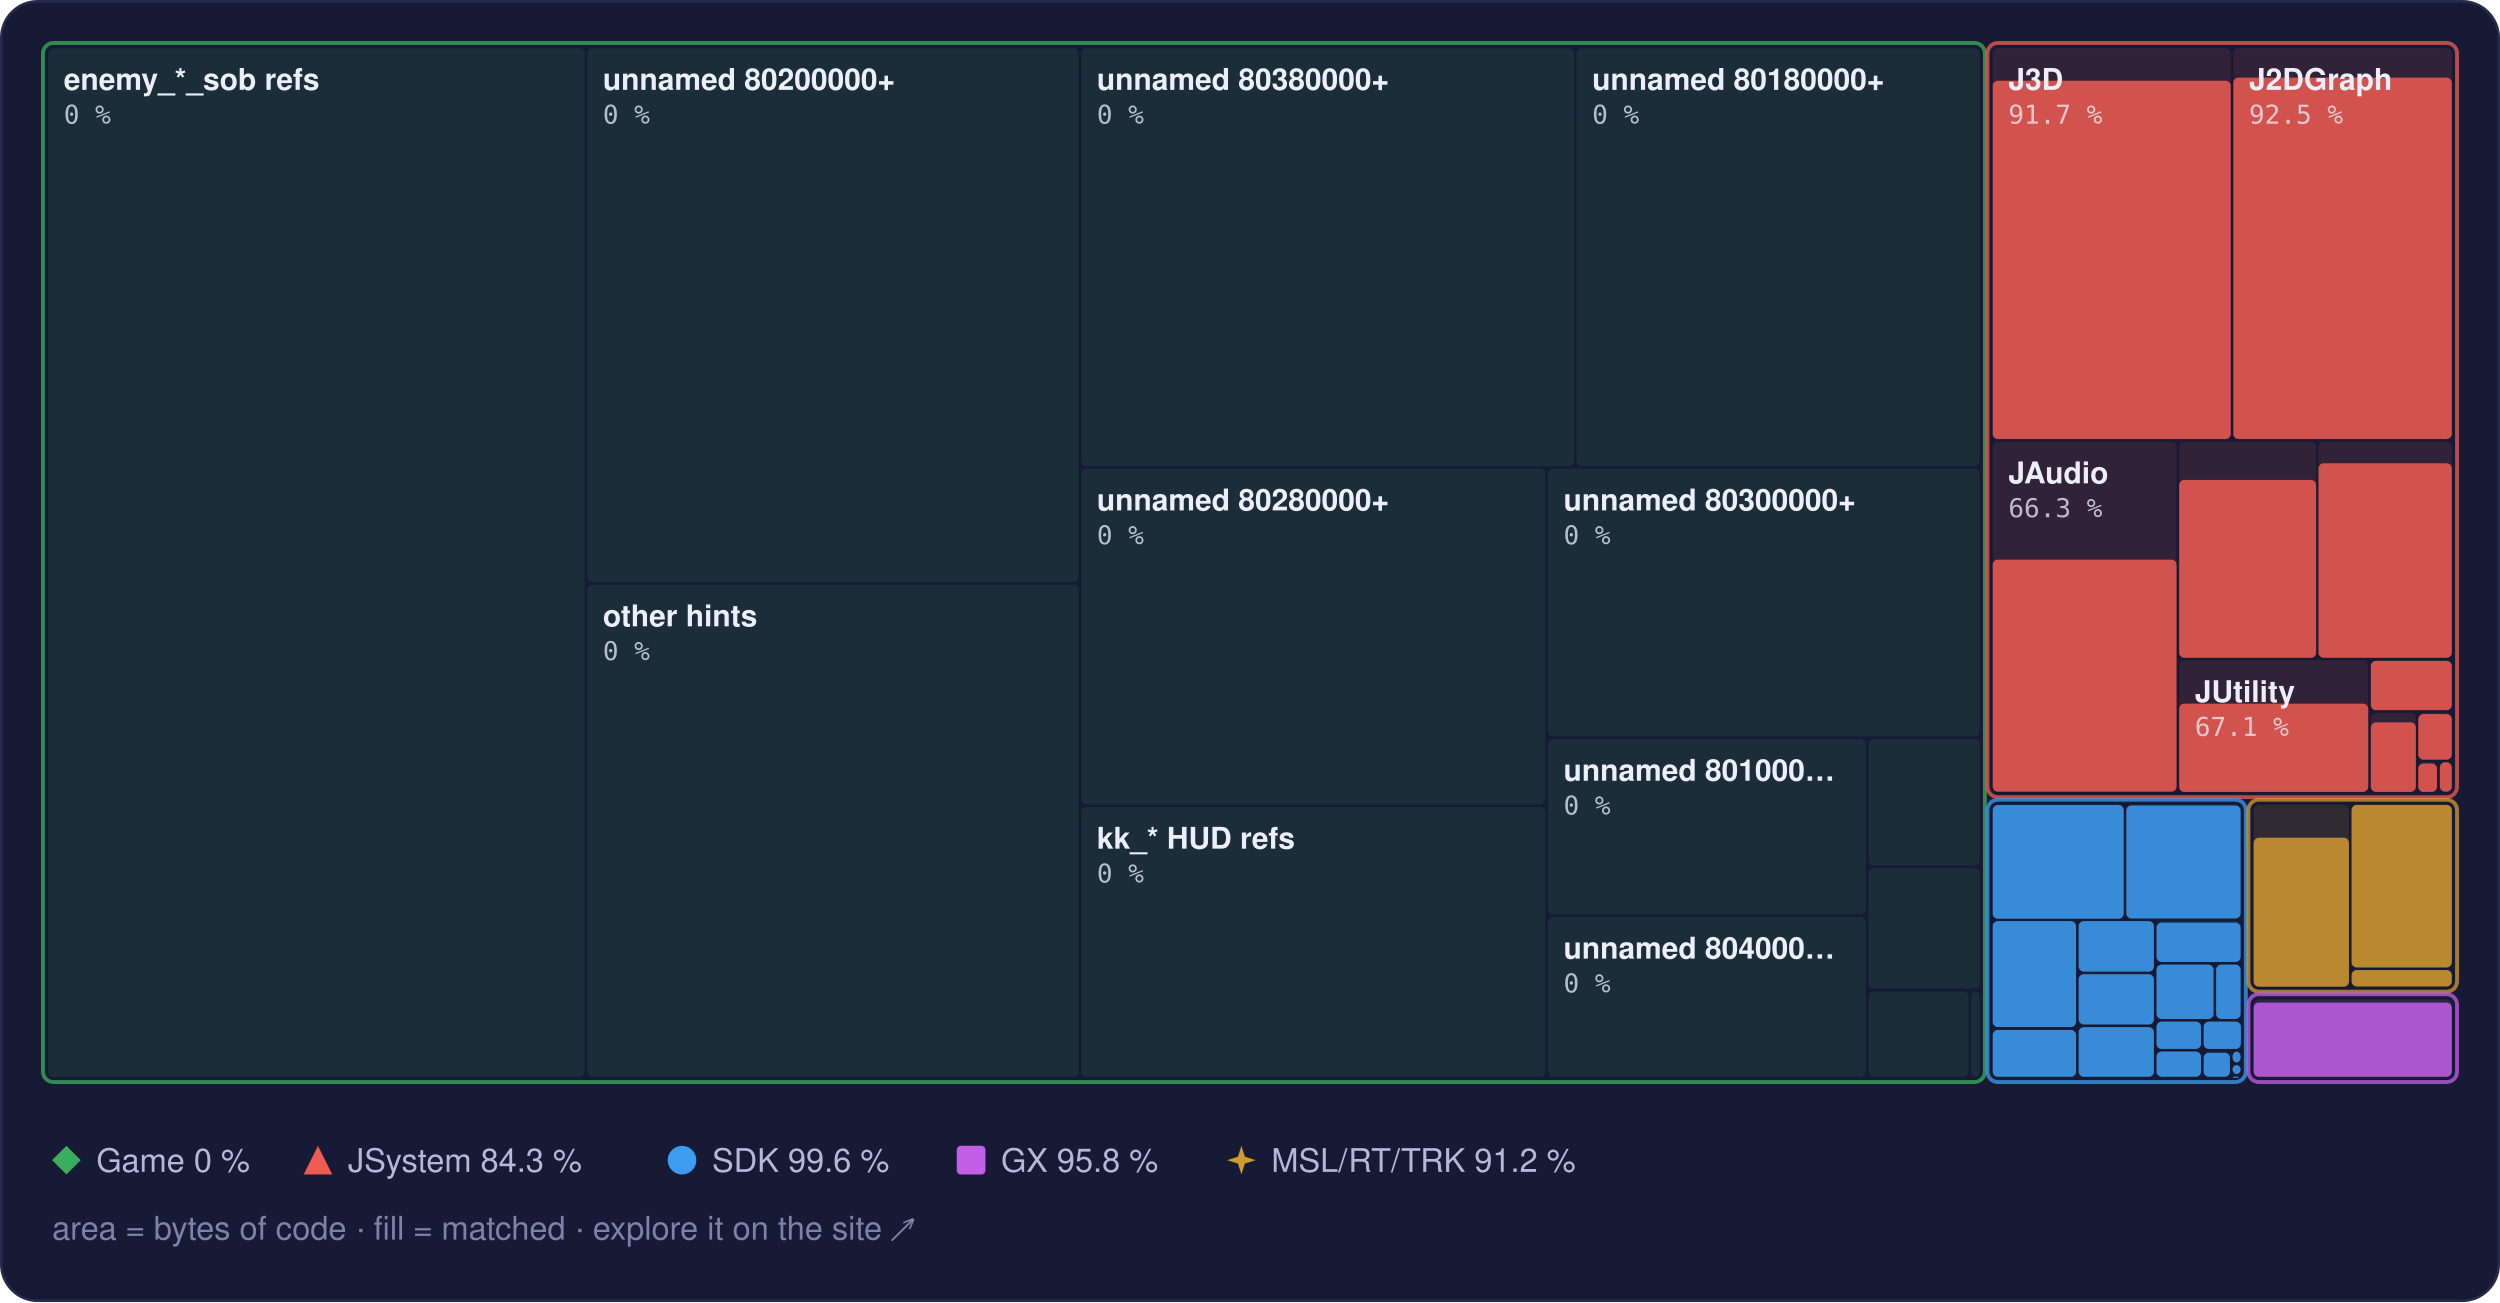
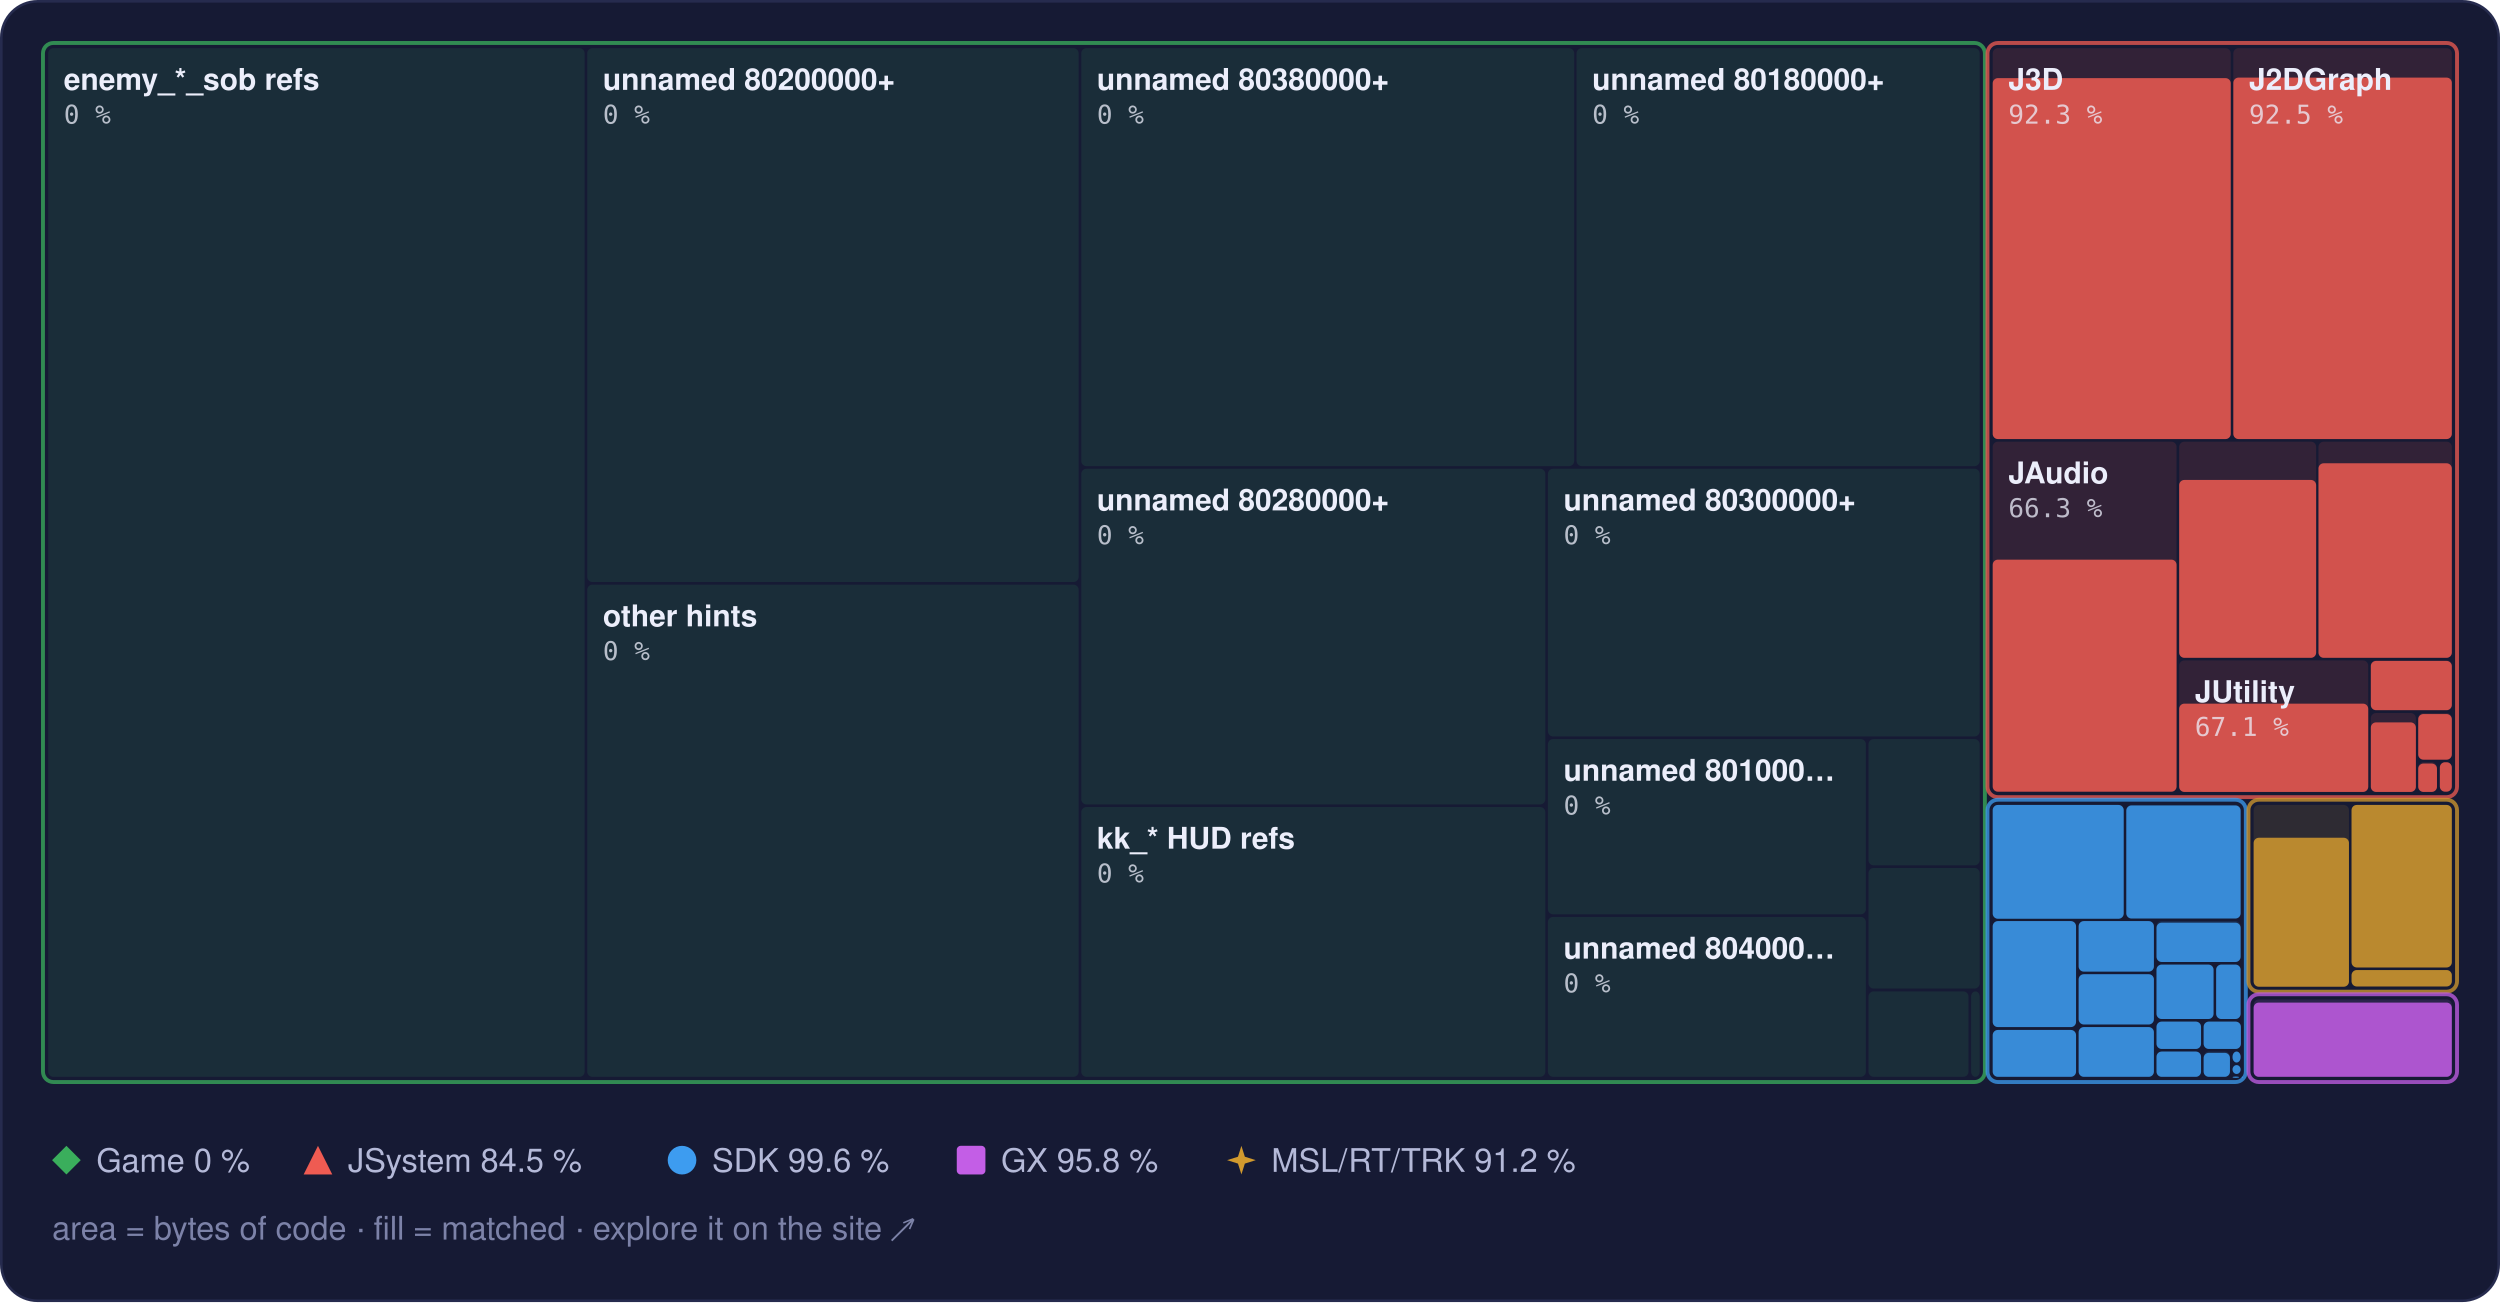
<svg xmlns="http://www.w3.org/2000/svg" width="960" height="500" viewBox="0 0 960 500" role="img" aria-label="Treemap of main.dol by library, area by bytes of code, filled to the matched share">
  <style>text { font-family: -apple-system, BlinkMacSystemFont, 'Segoe UI', Helvetica, Arial, sans-serif; } .mono { font-family: ui-monospace, SFMono-Regular, 'SF Mono', Menlo, Consolas, monospace; } .rise { transform-box: fill-box; transform-origin: 50% 100%; animation: rise 1.6s cubic-bezier(.2,.8,.2,1) .2s both; } @keyframes rise { from { transform: scaleY(0); } } @media (prefers-reduced-motion: reduce) { * { animation: none !important; } }</style>
  <rect x="0.5" y="0.5" width="959" height="499" rx="14" fill="#161a34" stroke="#262b4e" />
  <rect x="18.5" y="18.5" width="206.0" height="395.0" rx="2" fill="#3aae5c" fill-opacity="0.13" />
  <rect x="225.5" y="18.5" width="188.7" height="205.0" rx="2" fill="#3aae5c" fill-opacity="0.13" />
  <rect x="225.5" y="224.5" width="188.7" height="189.0" rx="2" fill="#3aae5c" fill-opacity="0.13" />
  <rect x="415.2" y="18.5" width="189.3" height="160.5" rx="2" fill="#3aae5c" fill-opacity="0.13" />
  <rect x="605.4" y="18.5" width="154.8" height="160.5" rx="2" fill="#3aae5c" fill-opacity="0.13" />
  <rect x="415.2" y="180.0" width="178.2" height="128.9" rx="2" fill="#3aae5c" fill-opacity="0.13" />
  <rect x="415.2" y="309.9" width="178.2" height="103.6" rx="2" fill="#3aae5c" fill-opacity="0.13" />
  <rect x="594.4" y="180.0" width="165.8" height="102.8" rx="2" fill="#3aae5c" fill-opacity="0.13" />
  <rect x="594.4" y="283.8" width="122.1" height="67.3" rx="2" fill="#3aae5c" fill-opacity="0.13" />
  <rect x="594.4" y="352.1" width="122.1" height="61.4" rx="2" fill="#3aae5c" fill-opacity="0.13" />
  <rect x="717.5" y="283.8" width="42.7" height="48.5" rx="2" fill="#3aae5c" fill-opacity="0.13" />
  <rect x="717.5" y="333.3" width="42.7" height="46.3" rx="2" fill="#3aae5c" fill-opacity="0.13" />
  <rect x="717.5" y="380.7" width="38.4" height="32.8" rx="2" fill="#3aae5c" fill-opacity="0.13" />
  <rect x="756.9" y="380.7" width="3.3" height="32.8" rx="2" fill="#3aae5c" fill-opacity="0.13" />
  <rect x="16.5" y="16.5" width="745.7" height="399.0" rx="4" fill="none" stroke="#3aae5c" stroke-opacity="0.75" stroke-width="1.5" />
  <rect x="765.2" y="18.5" width="91.4" height="150.1" rx="2" fill="#ef5b52" fill-opacity="0.13" />
-   <rect class="rise" x="765.2" y="31.0" width="91.4" height="137.6" rx="2" fill="#ef5b52" fill-opacity="0.85" />
+   <rect class="rise" x="765.2" y="30.0" width="91.4" height="138.6" rx="2" fill="#ef5b52" fill-opacity="0.85" />
  <rect x="857.6" y="18.5" width="83.9" height="150.1" rx="2" fill="#ef5b52" fill-opacity="0.13" />
  <rect class="rise" x="857.6" y="29.8" width="83.9" height="138.8" rx="2" fill="#ef5b52" fill-opacity="0.85" />
  <rect x="765.2" y="169.6" width="70.6" height="134.5" rx="2" fill="#ef5b52" fill-opacity="0.13" />
  <rect class="rise" x="765.2" y="214.9" width="70.6" height="89.1" rx="2" fill="#ef5b52" fill-opacity="0.85" />
  <rect x="836.8" y="169.6" width="52.6" height="83.0" rx="2" fill="#ef5b52" fill-opacity="0.13" />
  <rect class="rise" x="836.8" y="184.3" width="52.6" height="68.3" rx="2" fill="#ef5b52" fill-opacity="0.85" />
  <rect x="890.3" y="169.6" width="51.2" height="83.0" rx="2" fill="#ef5b52" fill-opacity="0.13" />
  <rect class="rise" x="890.3" y="177.9" width="51.2" height="74.7" rx="2" fill="#ef5b52" fill-opacity="0.85" />
  <rect x="836.8" y="253.6" width="72.6" height="50.5" rx="2" fill="#ef5b52" fill-opacity="0.13" />
  <rect class="rise" x="836.8" y="270.2" width="72.6" height="33.9" rx="2" fill="#ef5b52" fill-opacity="0.85" />
  <rect x="910.4" y="253.6" width="31.1" height="19.2" rx="2" fill="#ef5b52" fill-opacity="0.13" />
  <rect class="rise" x="910.4" y="253.8" width="31.1" height="18.9" rx="2" fill="#ef5b52" fill-opacity="0.85" />
  <rect x="910.4" y="273.8" width="17.3" height="30.3" rx="2" fill="#ef5b52" fill-opacity="0.13" />
  <rect class="rise" x="910.4" y="277.4" width="17.3" height="26.7" rx="2" fill="#ef5b52" fill-opacity="0.85" />
  <rect x="928.6" y="273.8" width="12.9" height="18.0" rx="2" fill="#ef5b52" fill-opacity="0.13" />
  <rect class="rise" x="928.6" y="274.2" width="12.9" height="17.5" rx="2" fill="#ef5b52" fill-opacity="0.85" />
  <rect x="928.6" y="292.7" width="7.2" height="11.3" rx="2" fill="#ef5b52" fill-opacity="0.13" />
  <rect class="rise" x="928.6" y="293.2" width="7.2" height="10.9" rx="2" fill="#ef5b52" fill-opacity="0.85" />
  <rect x="936.9" y="292.7" width="4.6" height="11.3" rx="2" fill="#ef5b52" fill-opacity="0.13" />
  <rect class="rise" x="936.9" y="292.7" width="4.6" height="11.3" rx="2" fill="#ef5b52" fill-opacity="0.85" />
  <rect x="763.2" y="16.5" width="180.3" height="289.6" rx="4" fill="none" stroke="#ef5b52" stroke-opacity="0.75" stroke-width="1.5" />
  <rect x="765.2" y="309.1" width="50.3" height="43.7" rx="2" fill="#3d9cf0" fill-opacity="0.13" />
  <rect class="rise" x="765.2" y="309.1" width="50.3" height="43.7" rx="2" fill="#3d9cf0" fill-opacity="0.85" />
  <rect x="816.5" y="309.1" width="43.9" height="43.7" rx="2" fill="#3d9cf0" fill-opacity="0.13" />
  <rect class="rise" x="816.5" y="309.3" width="43.9" height="43.4" rx="2" fill="#3d9cf0" fill-opacity="0.85" />
  <rect x="765.2" y="353.7" width="32.0" height="40.7" rx="2" fill="#3d9cf0" fill-opacity="0.13" />
  <rect class="rise" x="765.2" y="353.7" width="32.0" height="40.7" rx="2" fill="#3d9cf0" fill-opacity="0.85" />
  <rect x="765.2" y="395.5" width="32.0" height="18.0" rx="2" fill="#3d9cf0" fill-opacity="0.13" />
  <rect class="rise" x="765.2" y="395.5" width="32.0" height="18.0" rx="2" fill="#3d9cf0" fill-opacity="0.85" />
  <rect x="798.2" y="353.7" width="28.9" height="19.4" rx="2" fill="#3d9cf0" fill-opacity="0.13" />
  <rect class="rise" x="798.2" y="353.7" width="28.9" height="19.4" rx="2" fill="#3d9cf0" fill-opacity="0.85" />
  <rect x="798.2" y="374.1" width="28.9" height="19.3" rx="2" fill="#3d9cf0" fill-opacity="0.13" />
  <rect class="rise" x="798.2" y="374.1" width="28.9" height="19.3" rx="2" fill="#3d9cf0" fill-opacity="0.85" />
  <rect x="798.2" y="394.4" width="28.9" height="19.1" rx="2" fill="#3d9cf0" fill-opacity="0.13" />
  <rect class="rise" x="798.2" y="394.4" width="28.9" height="19.1" rx="2" fill="#3d9cf0" fill-opacity="0.85" />
  <rect x="828.1" y="353.7" width="32.3" height="15.7" rx="2" fill="#3d9cf0" fill-opacity="0.13" />
  <rect class="rise" x="828.1" y="354.3" width="32.3" height="15.1" rx="2" fill="#3d9cf0" fill-opacity="0.85" />
  <rect x="828.1" y="370.4" width="21.9" height="20.9" rx="2" fill="#3d9cf0" fill-opacity="0.13" />
  <rect class="rise" x="828.1" y="370.4" width="21.9" height="20.9" rx="2" fill="#3d9cf0" fill-opacity="0.85" />
  <rect x="851.0" y="370.4" width="9.4" height="20.9" rx="2" fill="#3d9cf0" fill-opacity="0.13" />
  <rect class="rise" x="851.0" y="370.4" width="9.4" height="20.9" rx="2" fill="#3d9cf0" fill-opacity="0.85" />
  <rect x="828.1" y="392.3" width="17.1" height="10.5" rx="2" fill="#3d9cf0" fill-opacity="0.13" />
  <rect class="rise" x="828.1" y="392.3" width="17.1" height="10.5" rx="2" fill="#3d9cf0" fill-opacity="0.85" />
  <rect x="828.1" y="403.8" width="17.1" height="9.7" rx="2" fill="#3d9cf0" fill-opacity="0.13" />
  <rect class="rise" x="828.1" y="403.8" width="17.1" height="9.7" rx="2" fill="#3d9cf0" fill-opacity="0.85" />
  <rect x="846.2" y="392.3" width="14.3" height="10.5" rx="2" fill="#3d9cf0" fill-opacity="0.13" />
  <rect class="rise" x="846.2" y="392.3" width="14.3" height="10.5" rx="2" fill="#3d9cf0" fill-opacity="0.85" />
  <rect x="846.2" y="403.8" width="10.1" height="9.7" rx="2" fill="#3d9cf0" fill-opacity="0.13" />
  <rect class="rise" x="846.2" y="404.3" width="10.1" height="9.2" rx="2" fill="#3d9cf0" fill-opacity="0.85" />
  <rect x="857.3" y="403.8" width="3.1" height="4.2" rx="2" fill="#3d9cf0" fill-opacity="0.13" />
  <rect class="rise" x="857.3" y="403.8" width="3.1" height="4.2" rx="2" fill="#3d9cf0" fill-opacity="0.85" />
  <rect x="857.3" y="409.0" width="3.1" height="3.4" rx="2" fill="#3d9cf0" fill-opacity="0.13" />
  <rect class="rise" x="857.3" y="409.0" width="3.1" height="3.4" rx="2" fill="#3d9cf0" fill-opacity="0.85" />
  <rect x="857.3" y="413.4" width="2.5" height="0.5" rx="2" fill="#3d9cf0" fill-opacity="0.13" />
  <rect class="rise" x="857.3" y="413.4" width="2.5" height="0.5" rx="2" fill="#3d9cf0" fill-opacity="0.85" />
  <rect x="860.8" y="413.4" width="0.5" height="0.5" rx="2" fill="#3d9cf0" fill-opacity="0.13" />
  <rect class="rise" x="860.8" y="413.4" width="0.5" height="0.5" rx="2" fill="#3d9cf0" fill-opacity="0.85" />
  <rect x="763.2" y="307.1" width="99.2" height="108.4" rx="4" fill="none" stroke="#3d9cf0" stroke-opacity="0.75" stroke-width="1.5" />
  <rect x="865.4" y="309.1" width="36.6" height="69.7" rx="2" fill="#d29a2e" fill-opacity="0.13" />
  <rect class="rise" x="865.4" y="321.7" width="36.6" height="57.2" rx="2" fill="#d29a2e" fill-opacity="0.85" />
  <rect x="903.0" y="309.1" width="38.5" height="62.4" rx="2" fill="#d29a2e" fill-opacity="0.13" />
  <rect class="rise" x="903.0" y="309.1" width="38.5" height="62.4" rx="2" fill="#d29a2e" fill-opacity="0.85" />
  <rect x="903.0" y="372.5" width="38.5" height="6.3" rx="2" fill="#d29a2e" fill-opacity="0.13" />
  <rect class="rise" x="903.0" y="372.5" width="38.5" height="6.3" rx="2" fill="#d29a2e" fill-opacity="0.85" />
  <rect x="863.4" y="307.1" width="80.1" height="73.7" rx="4" fill="none" stroke="#d29a2e" stroke-opacity="0.75" stroke-width="1.5" />
  <rect x="865.4" y="383.8" width="76.1" height="29.7" rx="2" fill="#c35ee6" fill-opacity="0.13" />
  <rect class="rise" x="865.4" y="385.0" width="76.1" height="28.5" rx="2" fill="#c35ee6" fill-opacity="0.85" />
  <rect x="863.4" y="381.8" width="80.1" height="33.7" rx="4" fill="none" stroke="#c35ee6" stroke-opacity="0.75" stroke-width="1.5" />
  <text x="24.5" y="34.5" font-size="11.5" font-weight="600" fill="#eceefb">enemy_*_sob refs</text>
  <text x="24.5" y="47.5" class="mono" font-size="10" fill="#eceefb" fill-opacity="0.75">0 %</text>
  <text x="231.5" y="34.5" font-size="11.5" font-weight="600" fill="#eceefb">unnamed 80200000+</text>
  <text x="231.5" y="47.5" class="mono" font-size="10" fill="#eceefb" fill-opacity="0.75">0 %</text>
  <text x="231.5" y="240.5" font-size="11.5" font-weight="600" fill="#eceefb">other hints</text>
  <text x="231.5" y="253.5" class="mono" font-size="10" fill="#eceefb" fill-opacity="0.75">0 %</text>
  <text x="421.2" y="34.5" font-size="11.5" font-weight="600" fill="#eceefb">unnamed 80380000+</text>
  <text x="421.2" y="47.5" class="mono" font-size="10" fill="#eceefb" fill-opacity="0.75">0 %</text>
  <text x="611.4" y="34.5" font-size="11.5" font-weight="600" fill="#eceefb">unnamed 80180000+</text>
  <text x="611.4" y="47.5" class="mono" font-size="10" fill="#eceefb" fill-opacity="0.75">0 %</text>
  <text x="421.2" y="196.0" font-size="11.5" font-weight="600" fill="#eceefb">unnamed 80280000+</text>
  <text x="421.2" y="209.0" class="mono" font-size="10" fill="#eceefb" fill-opacity="0.75">0 %</text>
  <text x="421.2" y="325.9" font-size="11.5" font-weight="600" fill="#eceefb">kk_* HUD refs</text>
  <text x="421.2" y="338.9" class="mono" font-size="10" fill="#eceefb" fill-opacity="0.75">0 %</text>
  <text x="600.4" y="196.0" font-size="11.5" font-weight="600" fill="#eceefb">unnamed 80300000+</text>
  <text x="600.4" y="209.0" class="mono" font-size="10" fill="#eceefb" fill-opacity="0.75">0 %</text>
  <text x="600.4" y="299.8" font-size="11.5" font-weight="600" fill="#eceefb">unnamed 801000…</text>
  <text x="600.4" y="312.8" class="mono" font-size="10" fill="#eceefb" fill-opacity="0.75">0 %</text>
  <text x="600.4" y="368.1" font-size="11.5" font-weight="600" fill="#eceefb">unnamed 804000…</text>
  <text x="600.4" y="381.1" class="mono" font-size="10" fill="#eceefb" fill-opacity="0.75">0 %</text>
  <text x="771.2" y="34.5" font-size="11.5" font-weight="600" fill="#eceefb">J3D</text>
-   <text x="771.2" y="47.5" class="mono" font-size="10" fill="#eceefb" fill-opacity="0.75">91.7 %</text>
+   <text x="771.2" y="47.5" class="mono" font-size="10" fill="#eceefb" fill-opacity="0.75">92.3 %</text>
  <text x="863.6" y="34.5" font-size="11.5" font-weight="600" fill="#eceefb">J2DGraph</text>
  <text x="863.6" y="47.5" class="mono" font-size="10" fill="#eceefb" fill-opacity="0.75">92.5 %</text>
  <text x="771.2" y="185.6" font-size="11.5" font-weight="600" fill="#eceefb">JAudio</text>
  <text x="771.2" y="198.6" class="mono" font-size="10" fill="#eceefb" fill-opacity="0.75">66.3 %</text>
  <text x="842.8" y="269.6" font-size="11.5" font-weight="600" fill="#eceefb">JUtility</text>
  <text x="842.8" y="282.6" class="mono" font-size="10" fill="#eceefb" fill-opacity="0.75">67.1 %</text>
  <g fill="#3aae5c">
    <path d="M25.5 440L31 445.5L25.5 451L20 445.5Z" />
  </g>
  <text x="37" y="450" font-size="12.5" fill="#b4b9d8">Game 0 %</text>
  <g fill="#ef5b52">
    <path d="M122.1 440L127.6 451L116.6 451Z" />
  </g>
-   <text x="133.6" y="450" font-size="12.5" fill="#b4b9d8">JSystem 84.3 %</text>
+   <text x="133.6" y="450" font-size="12.5" fill="#b4b9d8">JSystem 84.5 %</text>
  <g fill="#3d9cf0">
    <circle cx="261.9" cy="445.5" r="5.5" />
  </g>
  <text x="273.4" y="450" font-size="12.5" fill="#b4b9d8">SDK 99.6 %</text>
  <g fill="#c35ee6">
    <rect x="367.4" y="440" width="11" height="11" rx="1.5" />
  </g>
  <text x="384.4" y="450" font-size="12.5" fill="#b4b9d8">GX 95.8 %</text>
  <g fill="#d29a2e">
    <path d="M476.7 440L478.02 444.18L482.2 445.5L478.02 446.82L476.7 451L475.38 446.82L471.2 445.5L475.38 444.18Z" />
  </g>
  <text x="488.2" y="450" font-size="12.5" fill="#b4b9d8">MSL/RT/TRK 91.2 %</text>
  <text x="20" y="476" font-size="12.5" fill="#7c82a8">area = bytes of code · fill = matched · explore it on the site ↗</text>
</svg>
